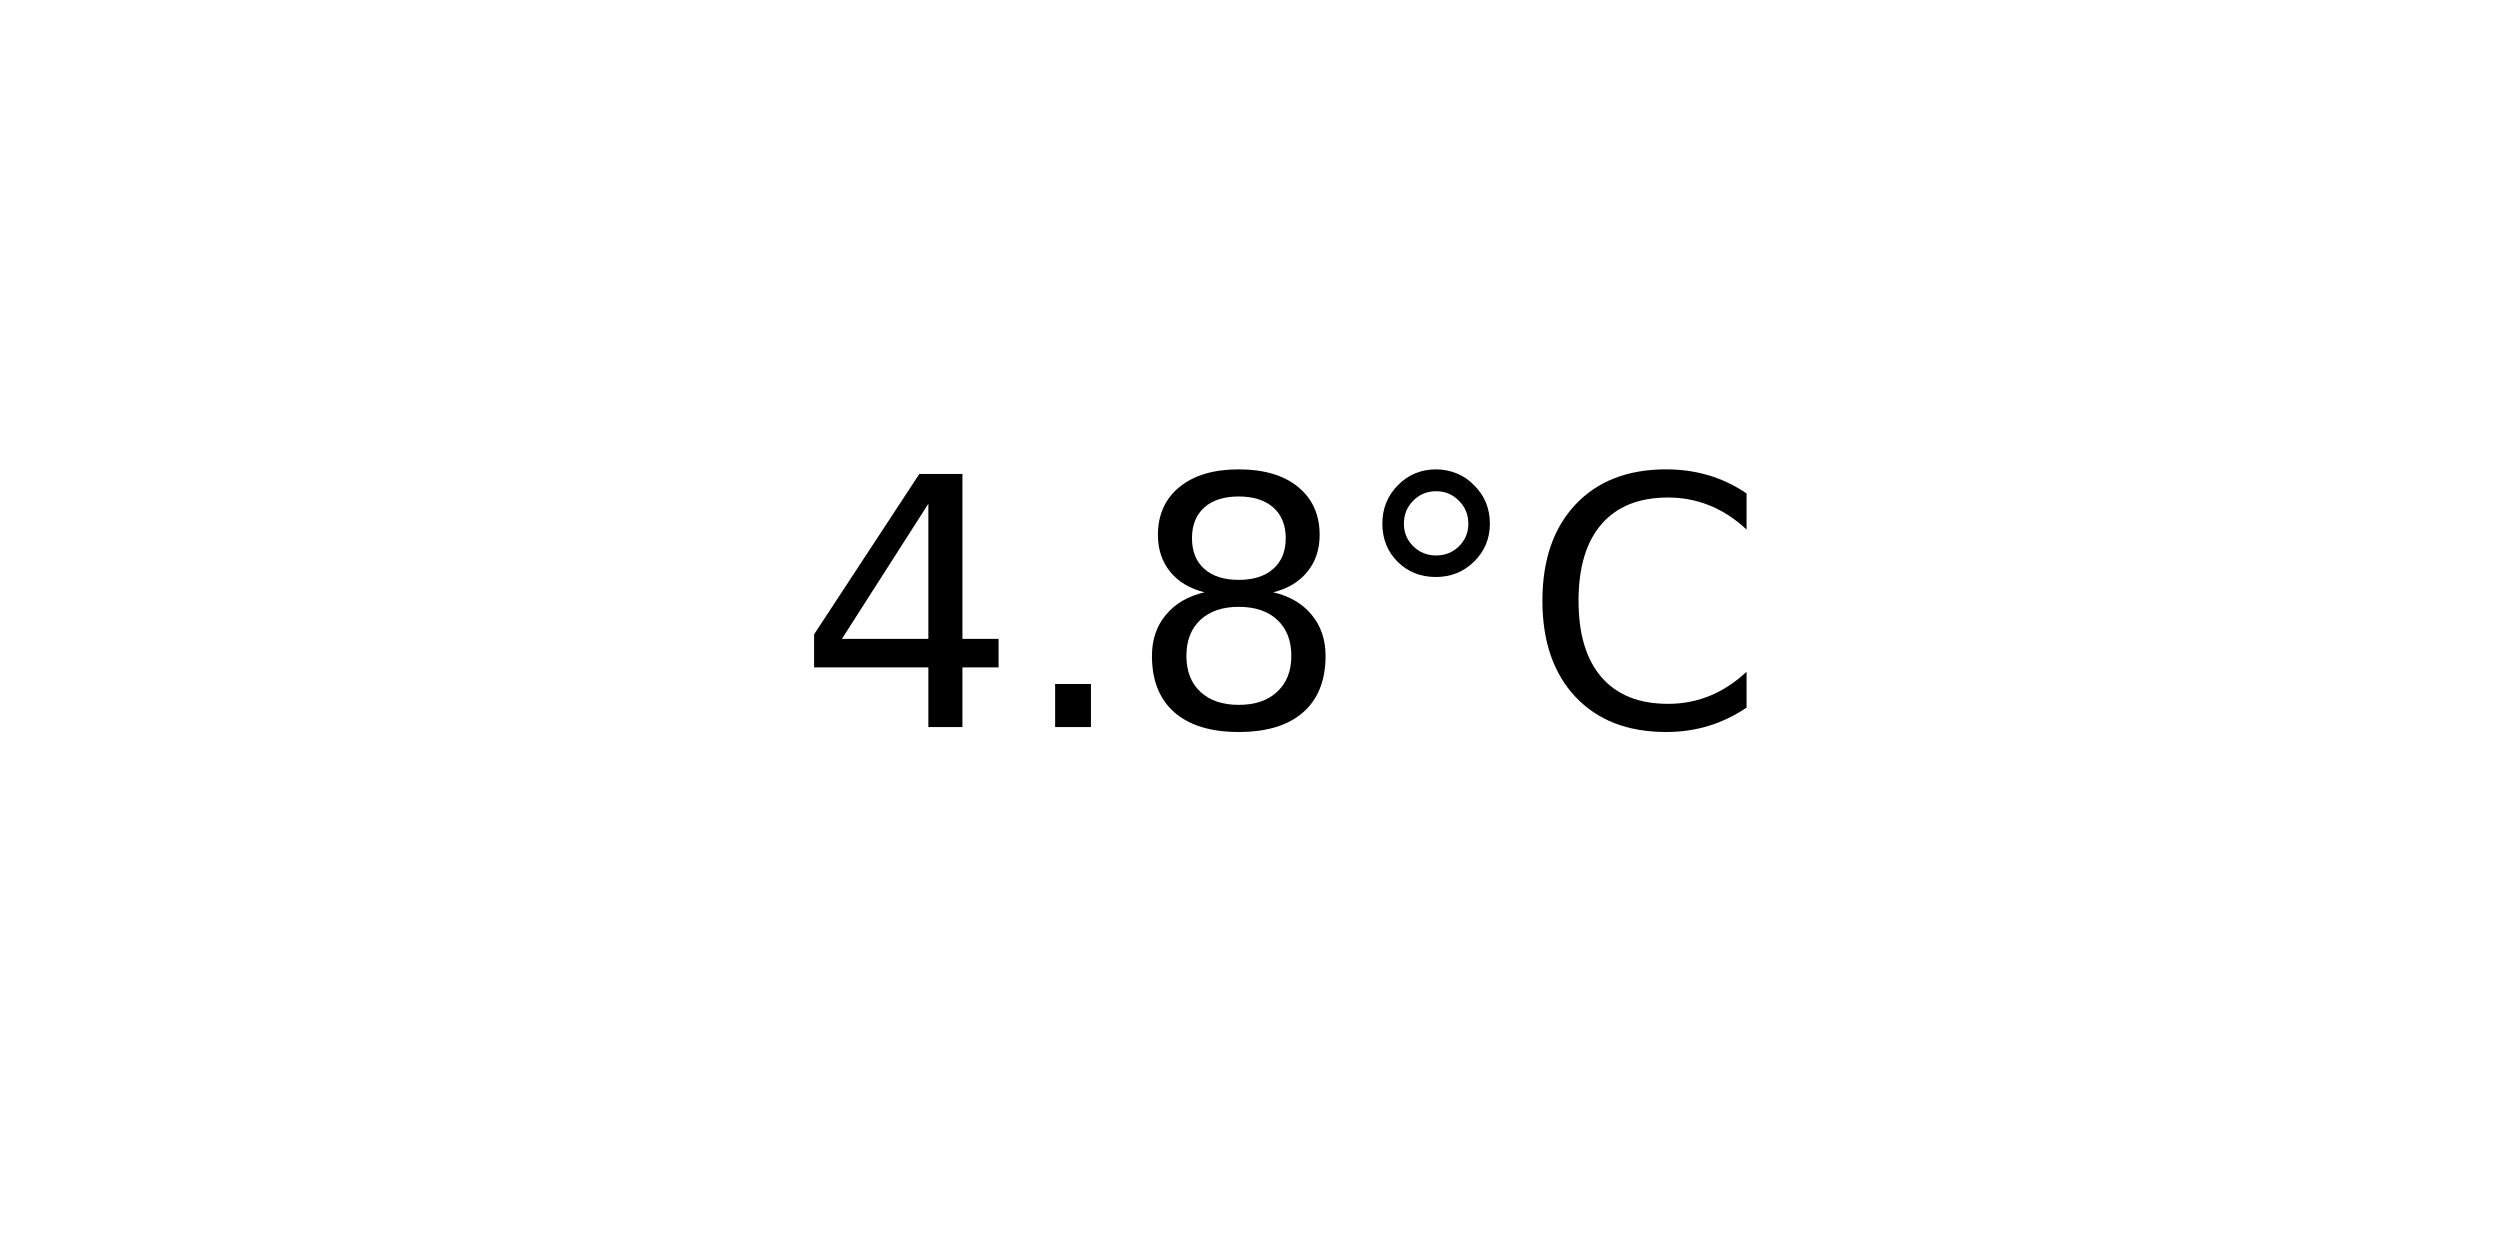
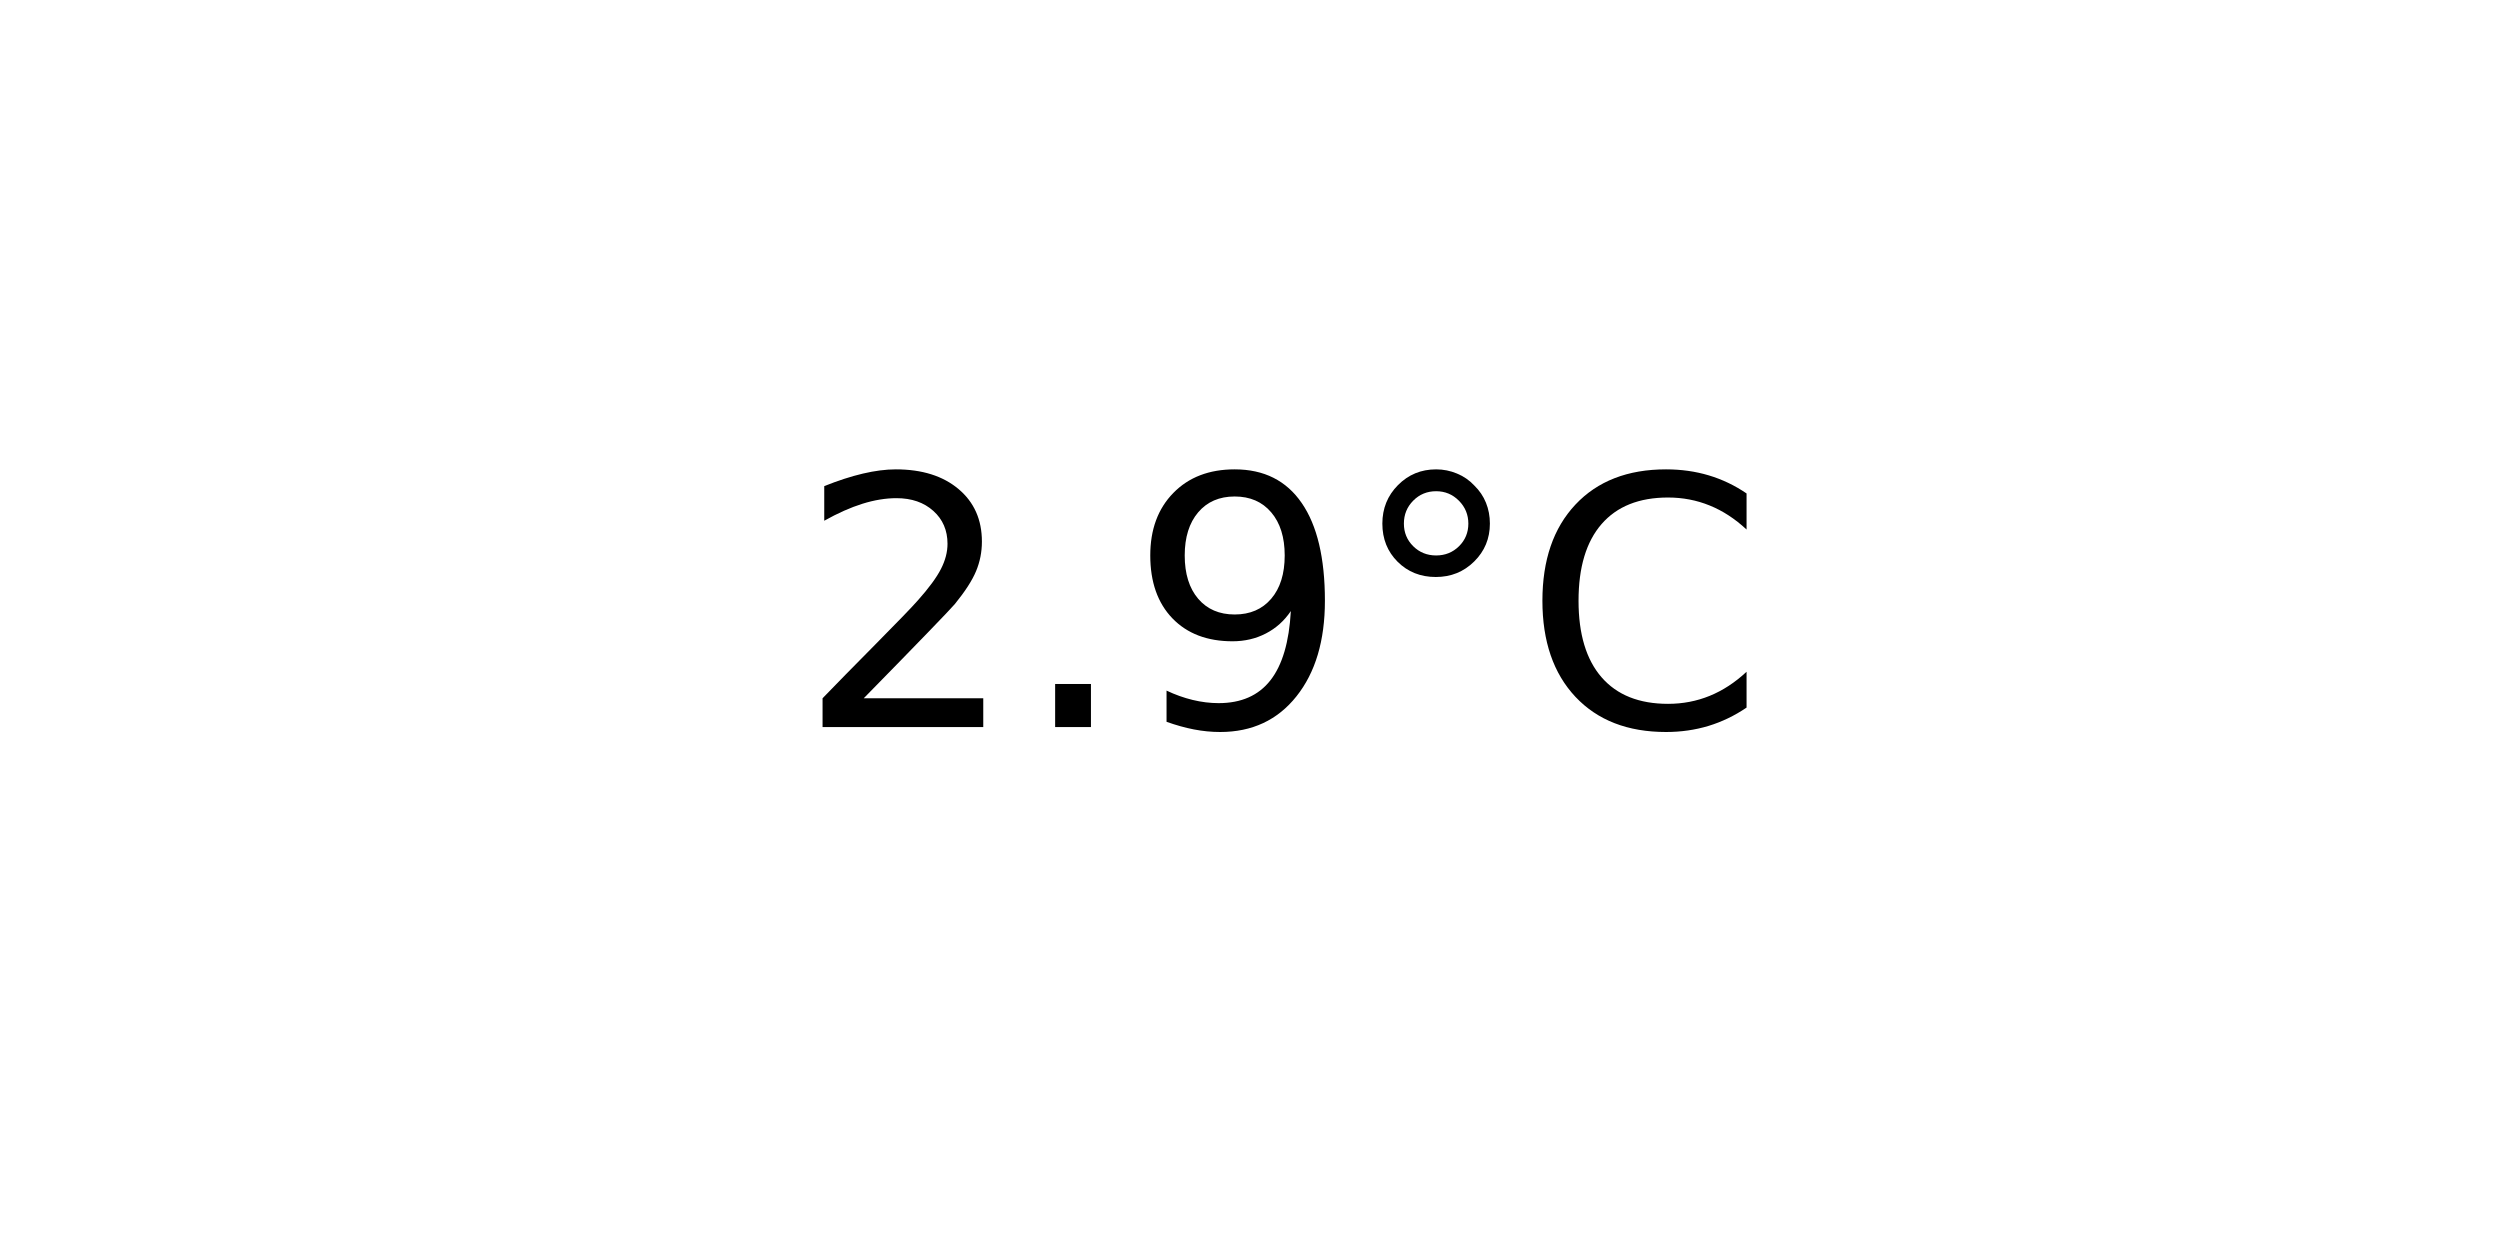
<svg xmlns="http://www.w3.org/2000/svg" xmlns:xlink="http://www.w3.org/1999/xlink" width="72pt" height="36pt" viewBox="0 0 72 36" version="1.1">
  <defs>
    <style type="text/css">*{stroke-linejoin: round; stroke-linecap: butt}</style>
  </defs>
  <g id="figure_1">
    <g id="axes_1">
      <g id="text_1">
        <g transform="translate(22.95703 20.93937) scale(0.1 -0.1)">
          <defs>
-             <path id="DejaVuSans-34" d="M 2419 4116  L 825 1625  L 2419 1625  L 2419 4116  z M 2253 4666  L 3047 4666  L 3047 1625  L 3713 1625  L 3713 1100  L 3047 1100  L 3047 0  L 2419 0  L 2419 1100  L 313 1100  L 313 1709  L 2253 4666  z " transform="scale(0.015625)" />
+             <path id="DejaVuSans-32" d="M 1228 531  L 3431 531  L 3431 0  L 469 0  L 469 531  Q 828 903 1448 1529  Q 2069 2156 2228 2338  Q 2531 2678 2651 2914  Q 2772 3150 2772 3378  Q 2772 3750 2511 3984  Q 2250 4219 1831 4219  Q 1534 4219 1204 4116  Q 875 4013 500 3803  L 500 4441  Q 881 4594 1212 4672  Q 1544 4750 1819 4750  Q 2544 4750 2975 4387  Q 3406 4025 3406 3419  Q 3406 3131 3298 2873  Q 3191 2616 2906 2266  Q 2828 2175 2409 1742  Q 1991 1309 1228 531  z " transform="scale(0.015625)" />
            <path id="DejaVuSans-2e" d="M 684 794  L 1344 794  L 1344 0  L 684 0  L 684 794  z " transform="scale(0.015625)" />
-             <path id="DejaVuSans-38" d="M 2034 2216  Q 1584 2216 1326 1975  Q 1069 1734 1069 1313  Q 1069 891 1326 650  Q 1584 409 2034 409  Q 2484 409 2743 651  Q 3003 894 3003 1313  Q 3003 1734 2745 1975  Q 2488 2216 2034 2216  z M 1403 2484  Q 997 2584 770 2862  Q 544 3141 544 3541  Q 544 4100 942 4425  Q 1341 4750 2034 4750  Q 2731 4750 3128 4425  Q 3525 4100 3525 3541  Q 3525 3141 3298 2862  Q 3072 2584 2669 2484  Q 3125 2378 3379 2068  Q 3634 1759 3634 1313  Q 3634 634 3220 271  Q 2806 -91 2034 -91  Q 1263 -91 848 271  Q 434 634 434 1313  Q 434 1759 690 2068  Q 947 2378 1403 2484  z M 1172 3481  Q 1172 3119 1398 2916  Q 1625 2713 2034 2713  Q 2441 2713 2670 2916  Q 2900 3119 2900 3481  Q 2900 3844 2670 4047  Q 2441 4250 2034 4250  Q 1625 4250 1398 4047  Q 1172 3844 1172 3481  z " transform="scale(0.015625)" />
+             <path id="DejaVuSans-39" d="M 703 97  L 703 672  Q 941 559 1184 500  Q 1428 441 1663 441  Q 2288 441 2617 861  Q 2947 1281 2994 2138  Q 2813 1869 2534 1725  Q 2256 1581 1919 1581  Q 1219 1581 811 2004  Q 403 2428 403 3163  Q 403 3881 828 4315  Q 1253 4750 1959 4750  Q 2769 4750 3195 4129  Q 3622 3509 3622 2328  Q 3622 1225 3098 567  Q 2575 -91 1691 -91  Q 1453 -91 1209 -44  Q 966 3 703 97  z M 1959 2075  Q 2384 2075 2632 2365  Q 2881 2656 2881 3163  Q 2881 3666 2632 3958  Q 2384 4250 1959 4250  Q 1534 4250 1286 3958  Q 1038 3666 1038 3163  Q 1038 2656 1286 2365  Q 1534 2075 1959 2075  z " transform="scale(0.015625)" />
            <path id="DejaVuSans-b0" d="M 1600 4347  Q 1350 4347 1178 4173  Q 1006 4000 1006 3750  Q 1006 3503 1178 3333  Q 1350 3163 1600 3163  Q 1850 3163 2022 3333  Q 2194 3503 2194 3750  Q 2194 3997 2020 4172  Q 1847 4347 1600 4347  z M 1600 4750  Q 1800 4750 1984 4673  Q 2169 4597 2303 4453  Q 2447 4313 2519 4134  Q 2591 3956 2591 3750  Q 2591 3338 2302 3052  Q 2013 2766 1594 2766  Q 1172 2766 890 3047  Q 609 3328 609 3750  Q 609 4169 896 4459  Q 1184 4750 1600 4750  z " transform="scale(0.015625)" />
            <path id="DejaVuSans-43" d="M 4122 4306  L 4122 3641  Q 3803 3938 3442 4084  Q 3081 4231 2675 4231  Q 1875 4231 1450 3742  Q 1025 3253 1025 2328  Q 1025 1406 1450 917  Q 1875 428 2675 428  Q 3081 428 3442 575  Q 3803 722 4122 1019  L 4122 359  Q 3791 134 3420 21  Q 3050 -91 2638 -91  Q 1578 -91 968 557  Q 359 1206 359 2328  Q 359 3453 968 4101  Q 1578 4750 2638 4750  Q 3056 4750 3426 4639  Q 3797 4528 4122 4306  z " transform="scale(0.015625)" />
          </defs>
-           <use xlink:href="#DejaVuSans-34" />
+           <use xlink:href="#DejaVuSans-32" />
          <use xlink:href="#DejaVuSans-2e" x="63.623" />
-           <use xlink:href="#DejaVuSans-38" x="95.41" />
+           <use xlink:href="#DejaVuSans-39" x="95.41" />
          <use xlink:href="#DejaVuSans-b0" x="159.033" />
          <use xlink:href="#DejaVuSans-43" x="209.033" />
        </g>
      </g>
    </g>
  </g>
</svg>
